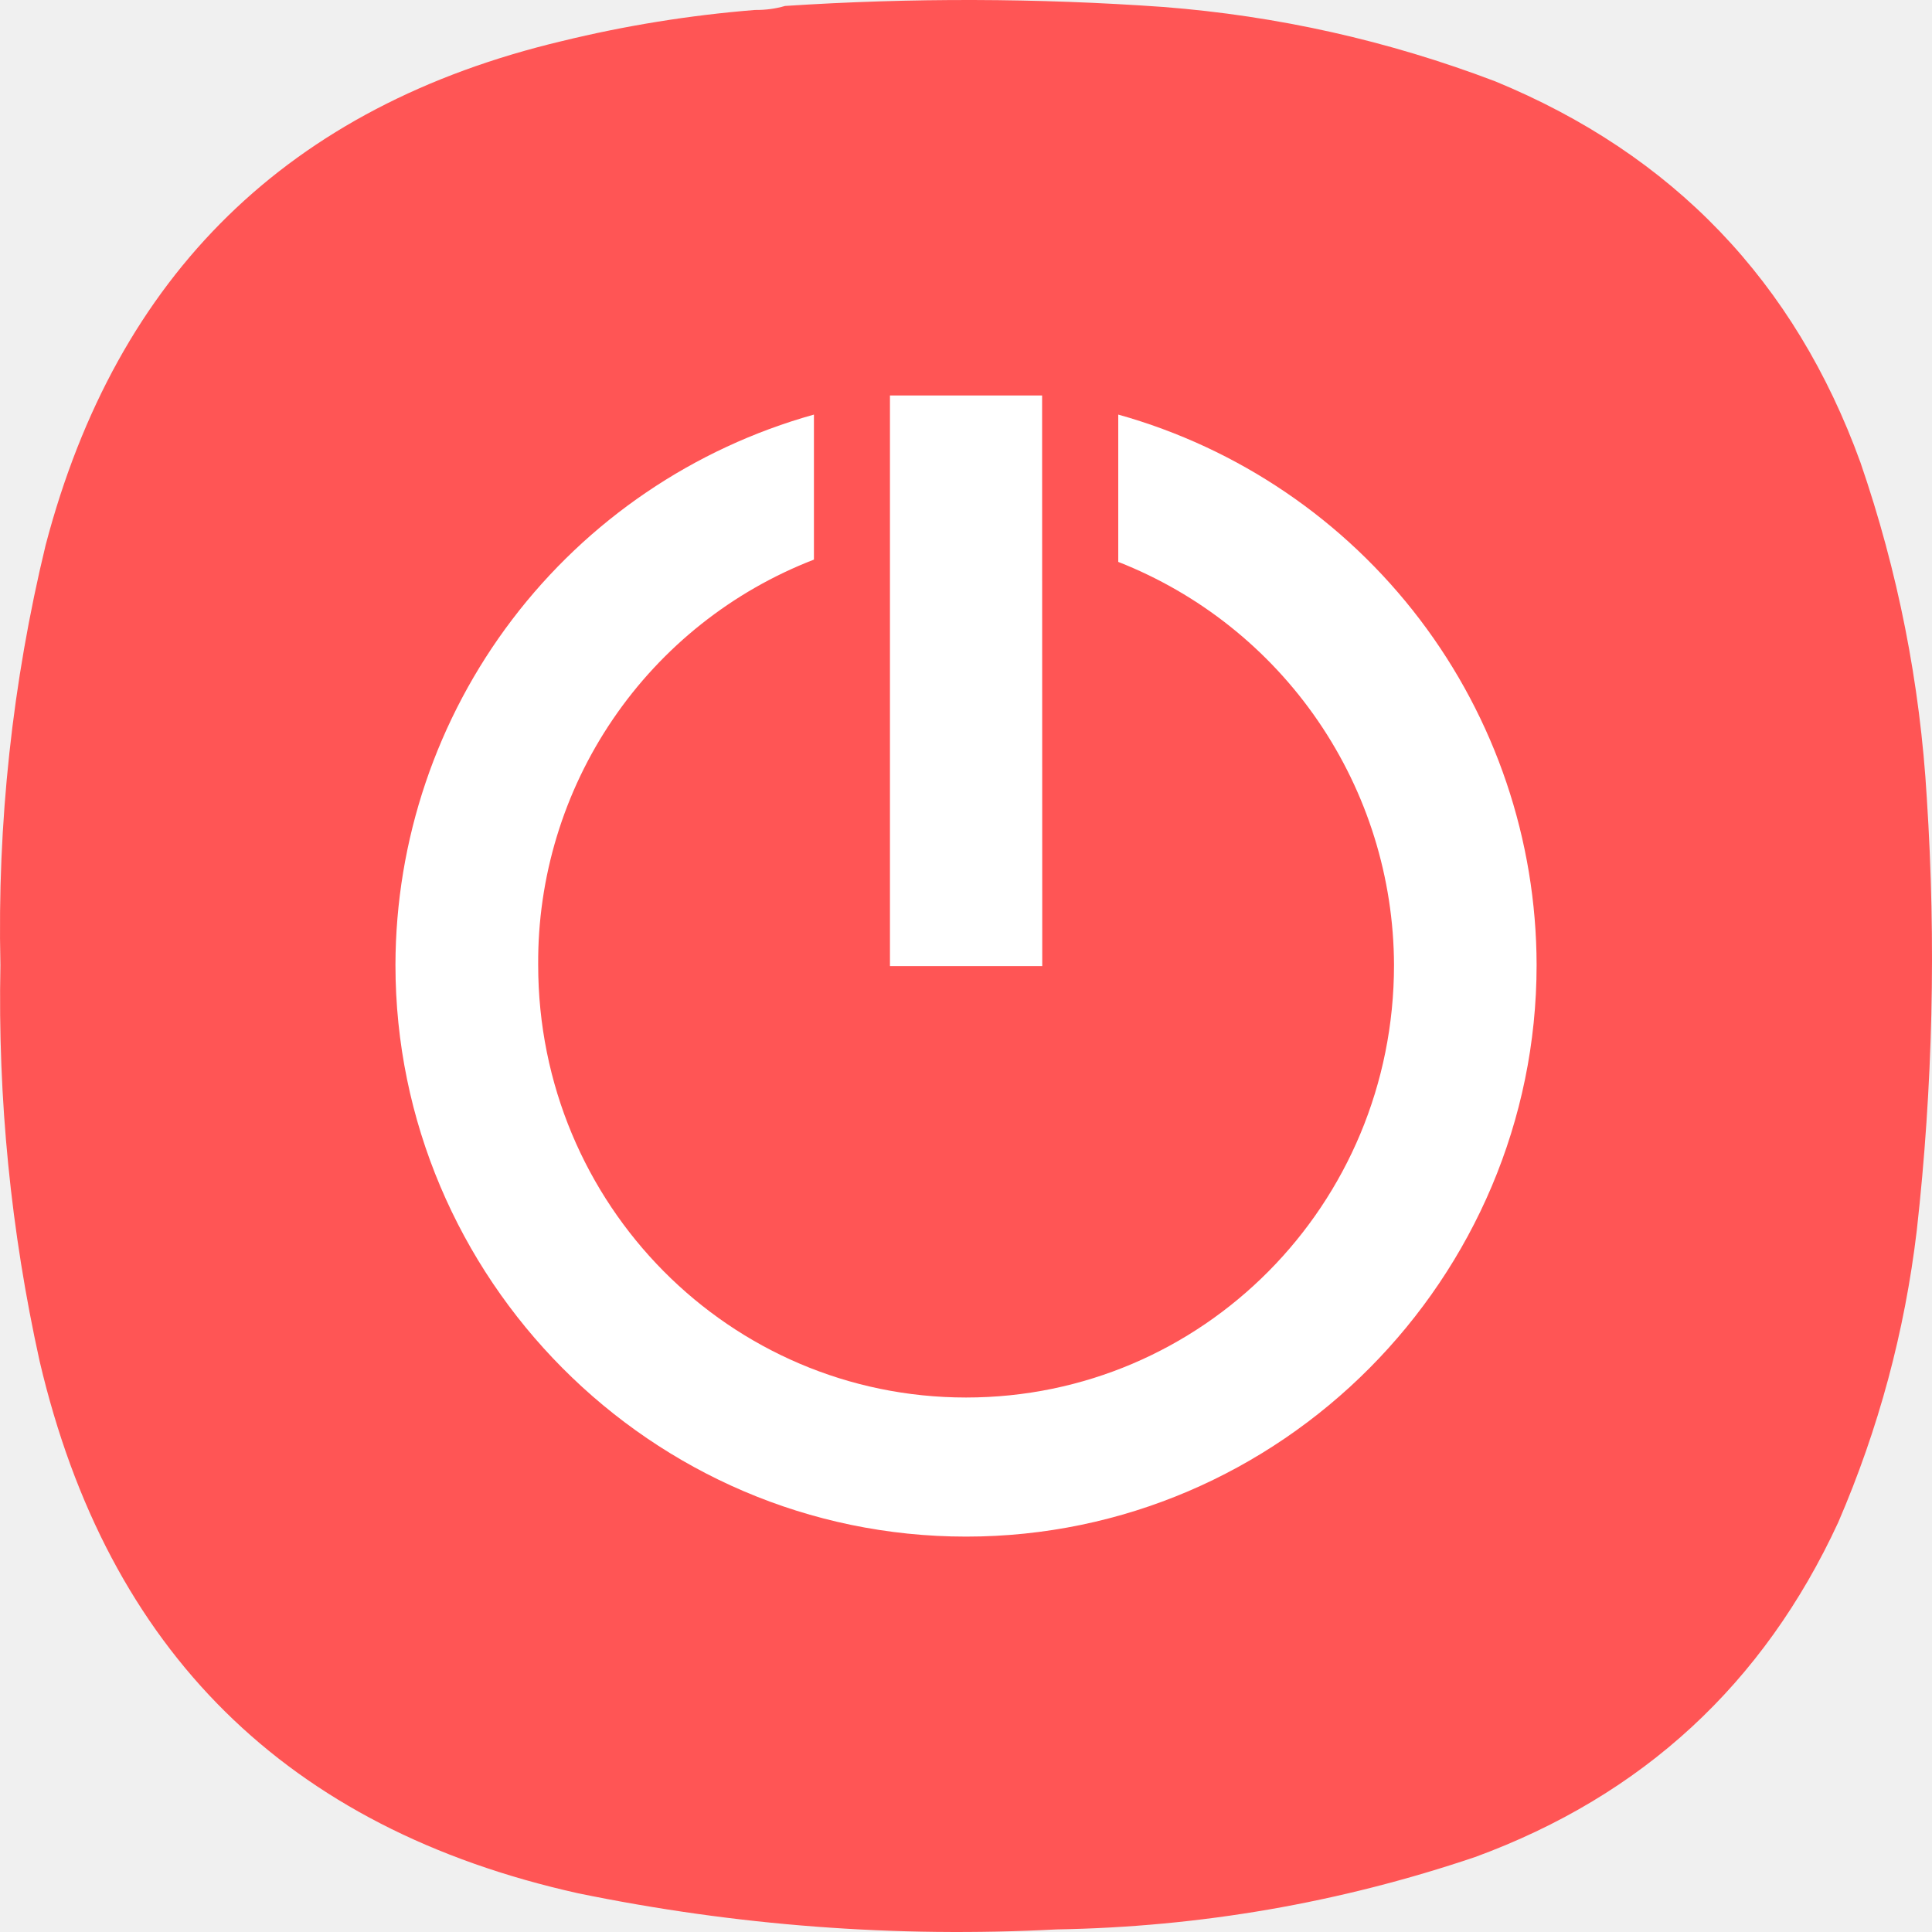
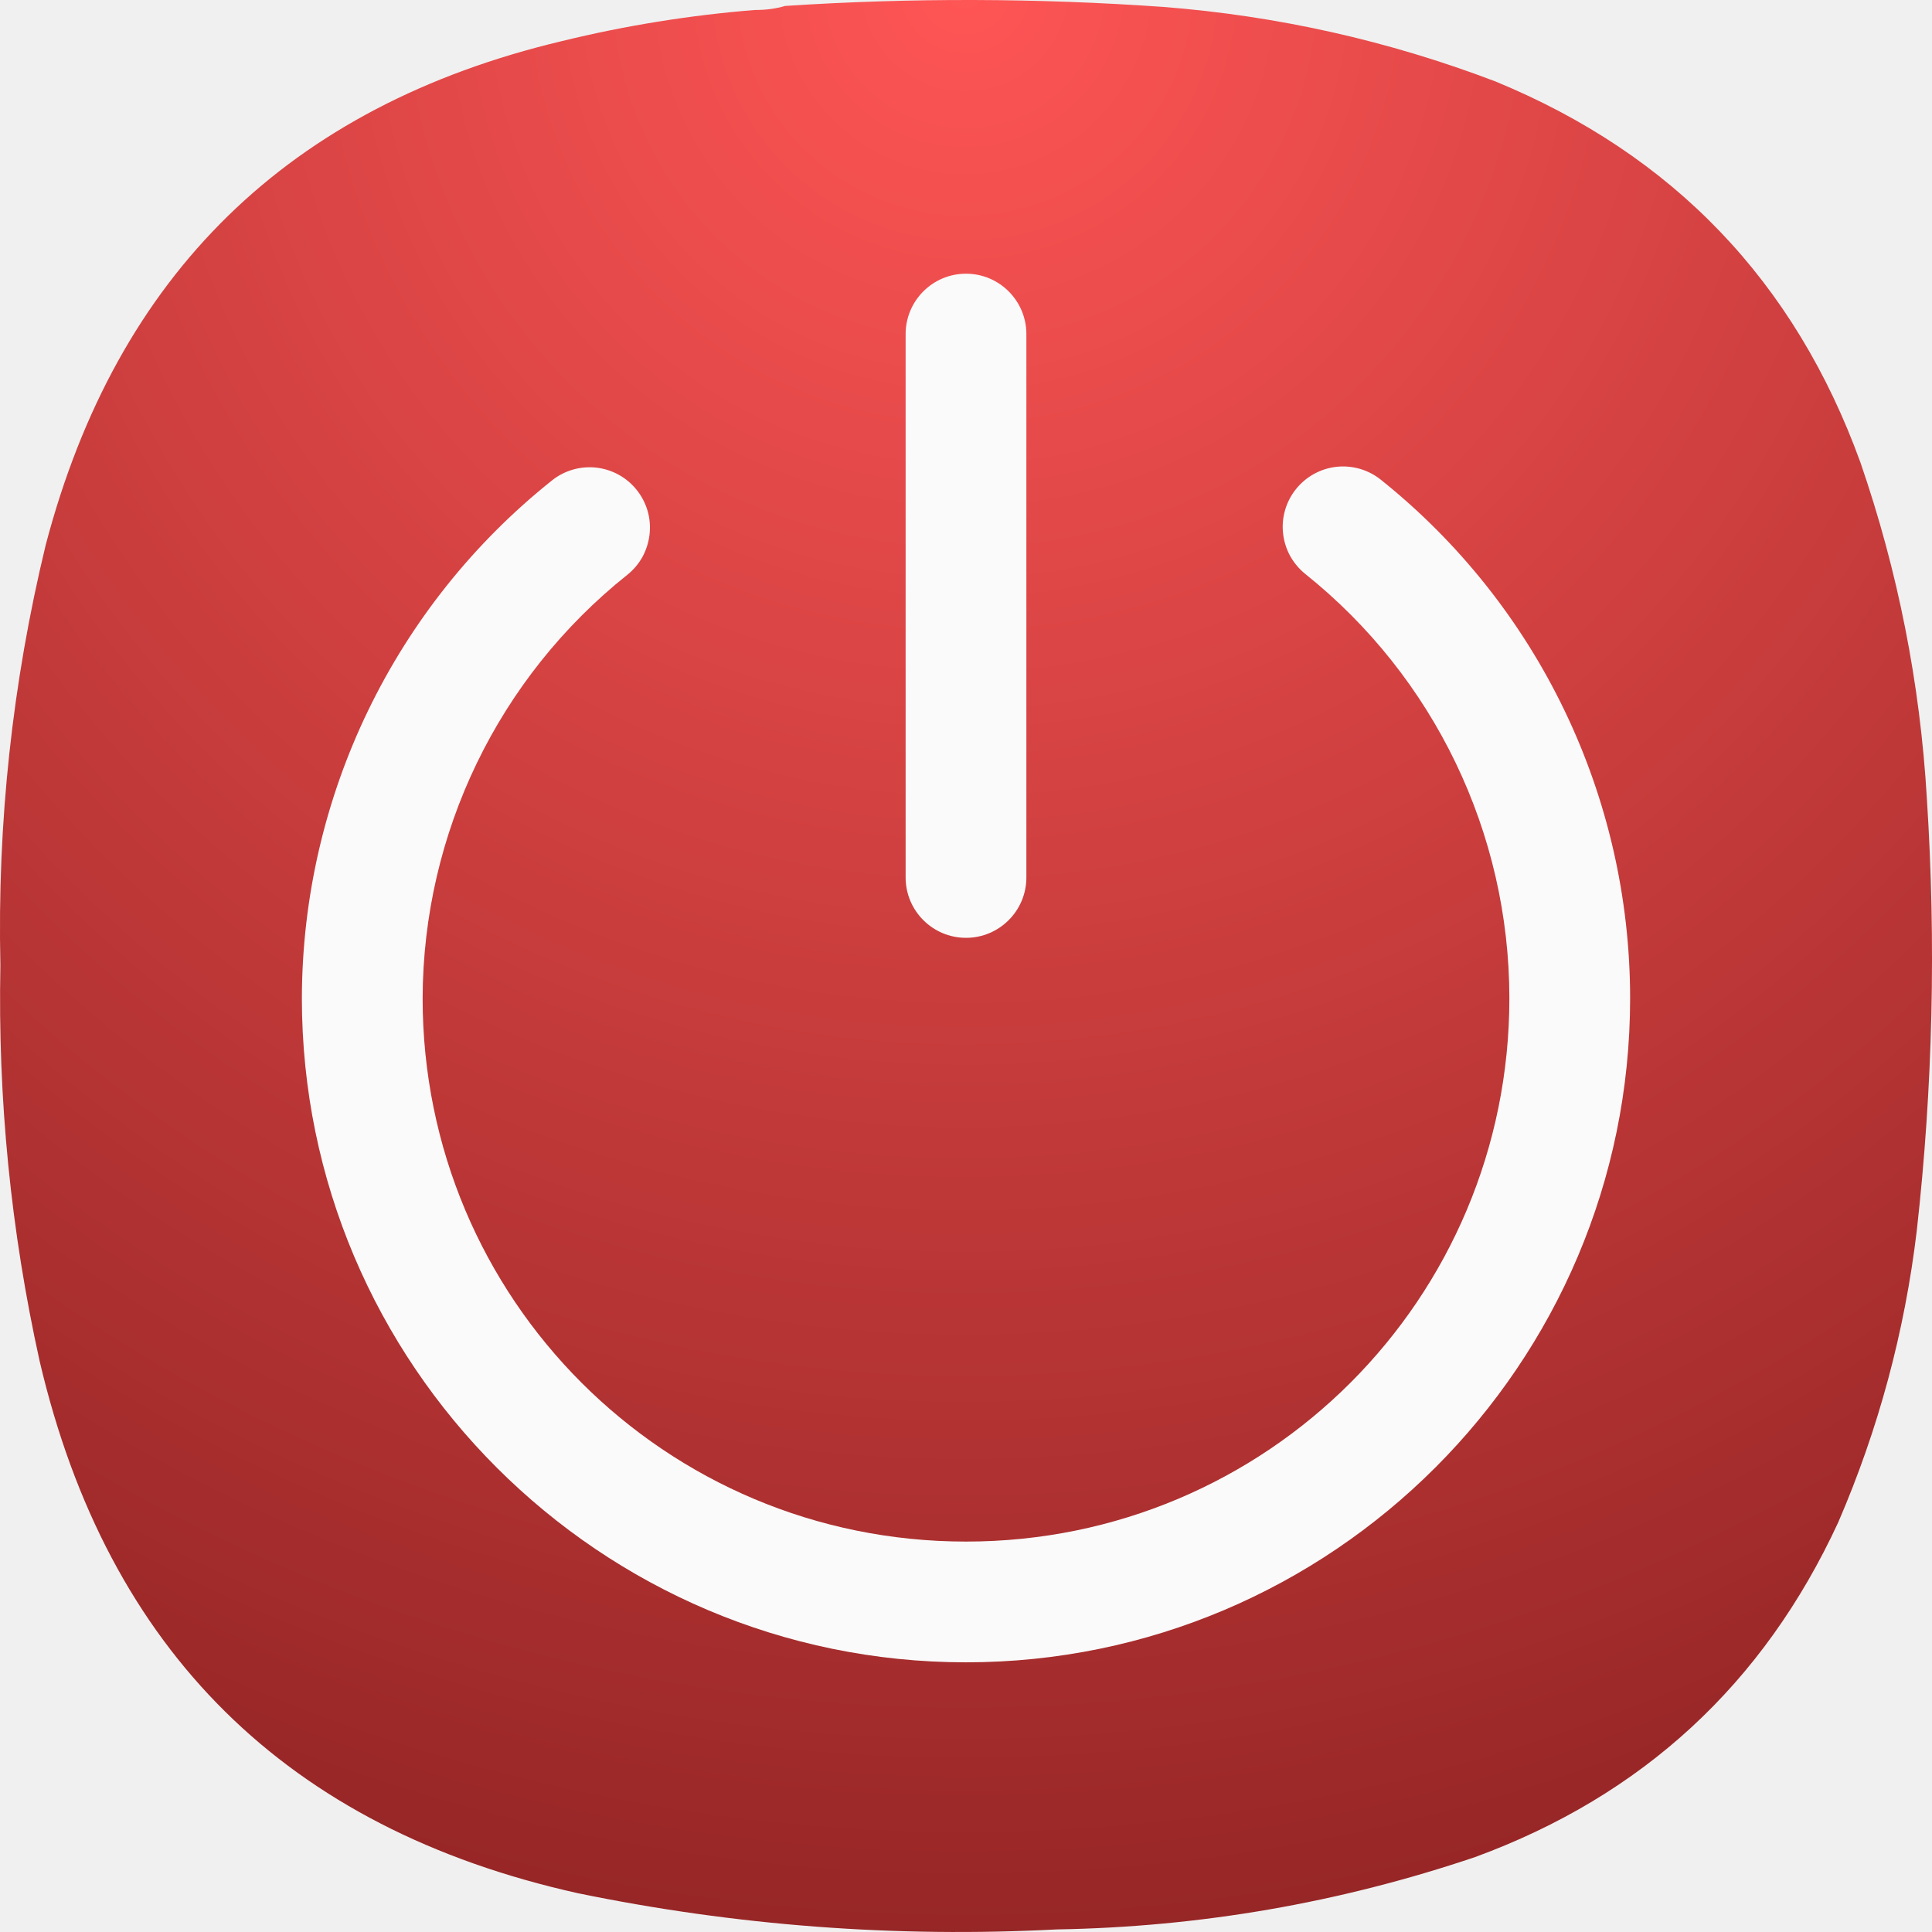
- <svg xmlns="http://www.w3.org/2000/svg" width="256" height="256" viewBox="0 0 256 256" fill="none">
-   <path fill-rule="evenodd" clip-rule="evenodd" d="M100.027 1.322C101.421 1.337 102.754 1.159 104.025 0.789C120.733 -0.306 137.439 -0.261 154.144 0.922C169.291 2.102 183.953 5.389 198.131 10.781C221.702 20.485 237.831 37.317 246.517 61.275C251.484 75.7 254.417 90.533 255.314 105.774C256.556 124.913 256.112 144.01 253.981 163.063C252.387 176.456 248.921 189.335 243.584 201.7C233.686 223.14 217.647 237.928 195.465 246.066C177.491 252.139 159.007 255.337 140.015 255.658C118.652 256.769 97.503 255.171 76.567 250.862C38.032 242.278 14.261 218.785 5.255 180.383C1.433 163.097 -0.3 145.599 0.056 127.891C-0.37 109.061 1.629 90.497 6.054 72.2C15.496 36.295 38.289 14.045 74.434 5.452C82.857 3.393 91.387 2.016 100.027 1.322Z" fill="#FF5555" />
-   <path d="M138.085 52.399H117.923V128.013H138.103" fill="white" />
-   <path d="M107.85 54.935C91.923 59.385 77.887 68.916 67.877 82.079C57.867 95.242 52.432 111.315 52.399 127.852C52.399 169.338 86.241 203.608 128.013 203.608C169.766 203.608 203.608 169.32 203.608 127.852C203.577 111.318 198.144 95.246 188.138 82.084C178.131 68.921 164.099 59.388 148.175 54.935V74.455C158.913 78.672 168.137 86.017 174.651 95.537C181.166 105.058 184.672 116.316 184.714 127.852C184.714 159.676 159.301 185.178 128.013 185.178C96.742 185.178 71.311 159.658 71.311 127.852C71.231 116.25 74.683 104.898 81.21 95.306C87.737 85.713 97.029 78.335 107.85 74.151" fill="white" />
+ <svg xmlns="http://www.w3.org/2000/svg" width="24" height="24" viewBox="0 0 24 24" fill="none">
+   <path fill-rule="evenodd" clip-rule="evenodd" d="M9.377 0.124C9.508 0.125 9.633 0.109 9.752 0.074C11.319 -0.029 12.885 -0.024 14.451 0.086C15.871 0.197 17.246 0.505 18.575 1.011C20.785 1.92 22.297 3.498 23.111 5.745C23.577 7.097 23.852 8.488 23.936 9.916C24.052 11.711 24.011 13.501 23.811 15.287C23.661 16.543 23.336 17.75 22.836 18.909C21.908 20.919 20.404 22.306 18.325 23.069C16.64 23.638 14.907 23.938 13.126 23.968C11.124 24.072 9.141 23.922 7.178 23.518C3.566 22.714 1.337 20.511 0.493 16.911C0.134 15.29 -0.028 13.65 0.005 11.99C-0.035 10.224 0.153 8.484 0.568 6.769C1.453 3.403 3.59 1.317 6.978 0.511C7.768 0.318 8.568 0.189 9.377 0.124Z" fill="url(#paint0_radial_0_1)" />
+   <path d="M12.75 4.15C12.75 3.736 12.414 3.4 12 3.4C11.586 3.4 11.25 3.736 11.25 4.15V10.9C11.25 11.314 11.586 11.65 12 11.65C12.414 11.65 12.75 11.314 12.75 10.9V4.15Z" fill="#FAFAFA" />
+   <path d="M16.601 5.799C16.404 5.821 16.223 5.921 16.099 6.076C16.037 6.153 15.991 6.242 15.964 6.336C15.936 6.431 15.928 6.53 15.939 6.628C15.95 6.726 15.98 6.821 16.027 6.907C16.075 6.993 16.139 7.069 16.216 7.131C17.817 8.412 18.749 10.349 18.75 12.4C18.75 16.137 15.737 19.15 12 19.15C8.263 19.15 5.25 16.137 5.25 12.4C5.256 10.352 6.19 8.418 7.792 7.141C7.869 7.08 7.933 7.004 7.981 6.918C8.028 6.831 8.058 6.736 8.069 6.638C8.08 6.541 8.072 6.441 8.045 6.347C8.017 6.252 7.972 6.164 7.91 6.087C7.786 5.931 7.606 5.832 7.408 5.809C7.211 5.787 7.012 5.844 6.857 5.968C4.9 7.528 3.756 9.894 3.75 12.397C3.75 12.398 3.75 12.399 3.75 12.4C3.75 16.948 7.453 20.65 12 20.65C16.547 20.65 20.25 16.948 20.25 12.4C20.25 12.399 20.25 12.399 20.25 12.399C20.249 9.893 19.11 7.524 17.153 5.959C17.076 5.897 16.988 5.852 16.893 5.824C16.798 5.797 16.699 5.788 16.601 5.799Z" fill="#FAFAFA" />
+   <defs>
+     <radialGradient id="paint0_radial_0_1" cx="0" cy="0" r="1" gradientUnits="userSpaceOnUse" gradientTransform="translate(11.9714 -0.106956) rotate(89.9321) scale(24.107)">
+       <stop stop-color="#FF5555" />
+       <stop offset="1" stop-color="#972626" />
+     </radialGradient>
+   </defs>
</svg>
